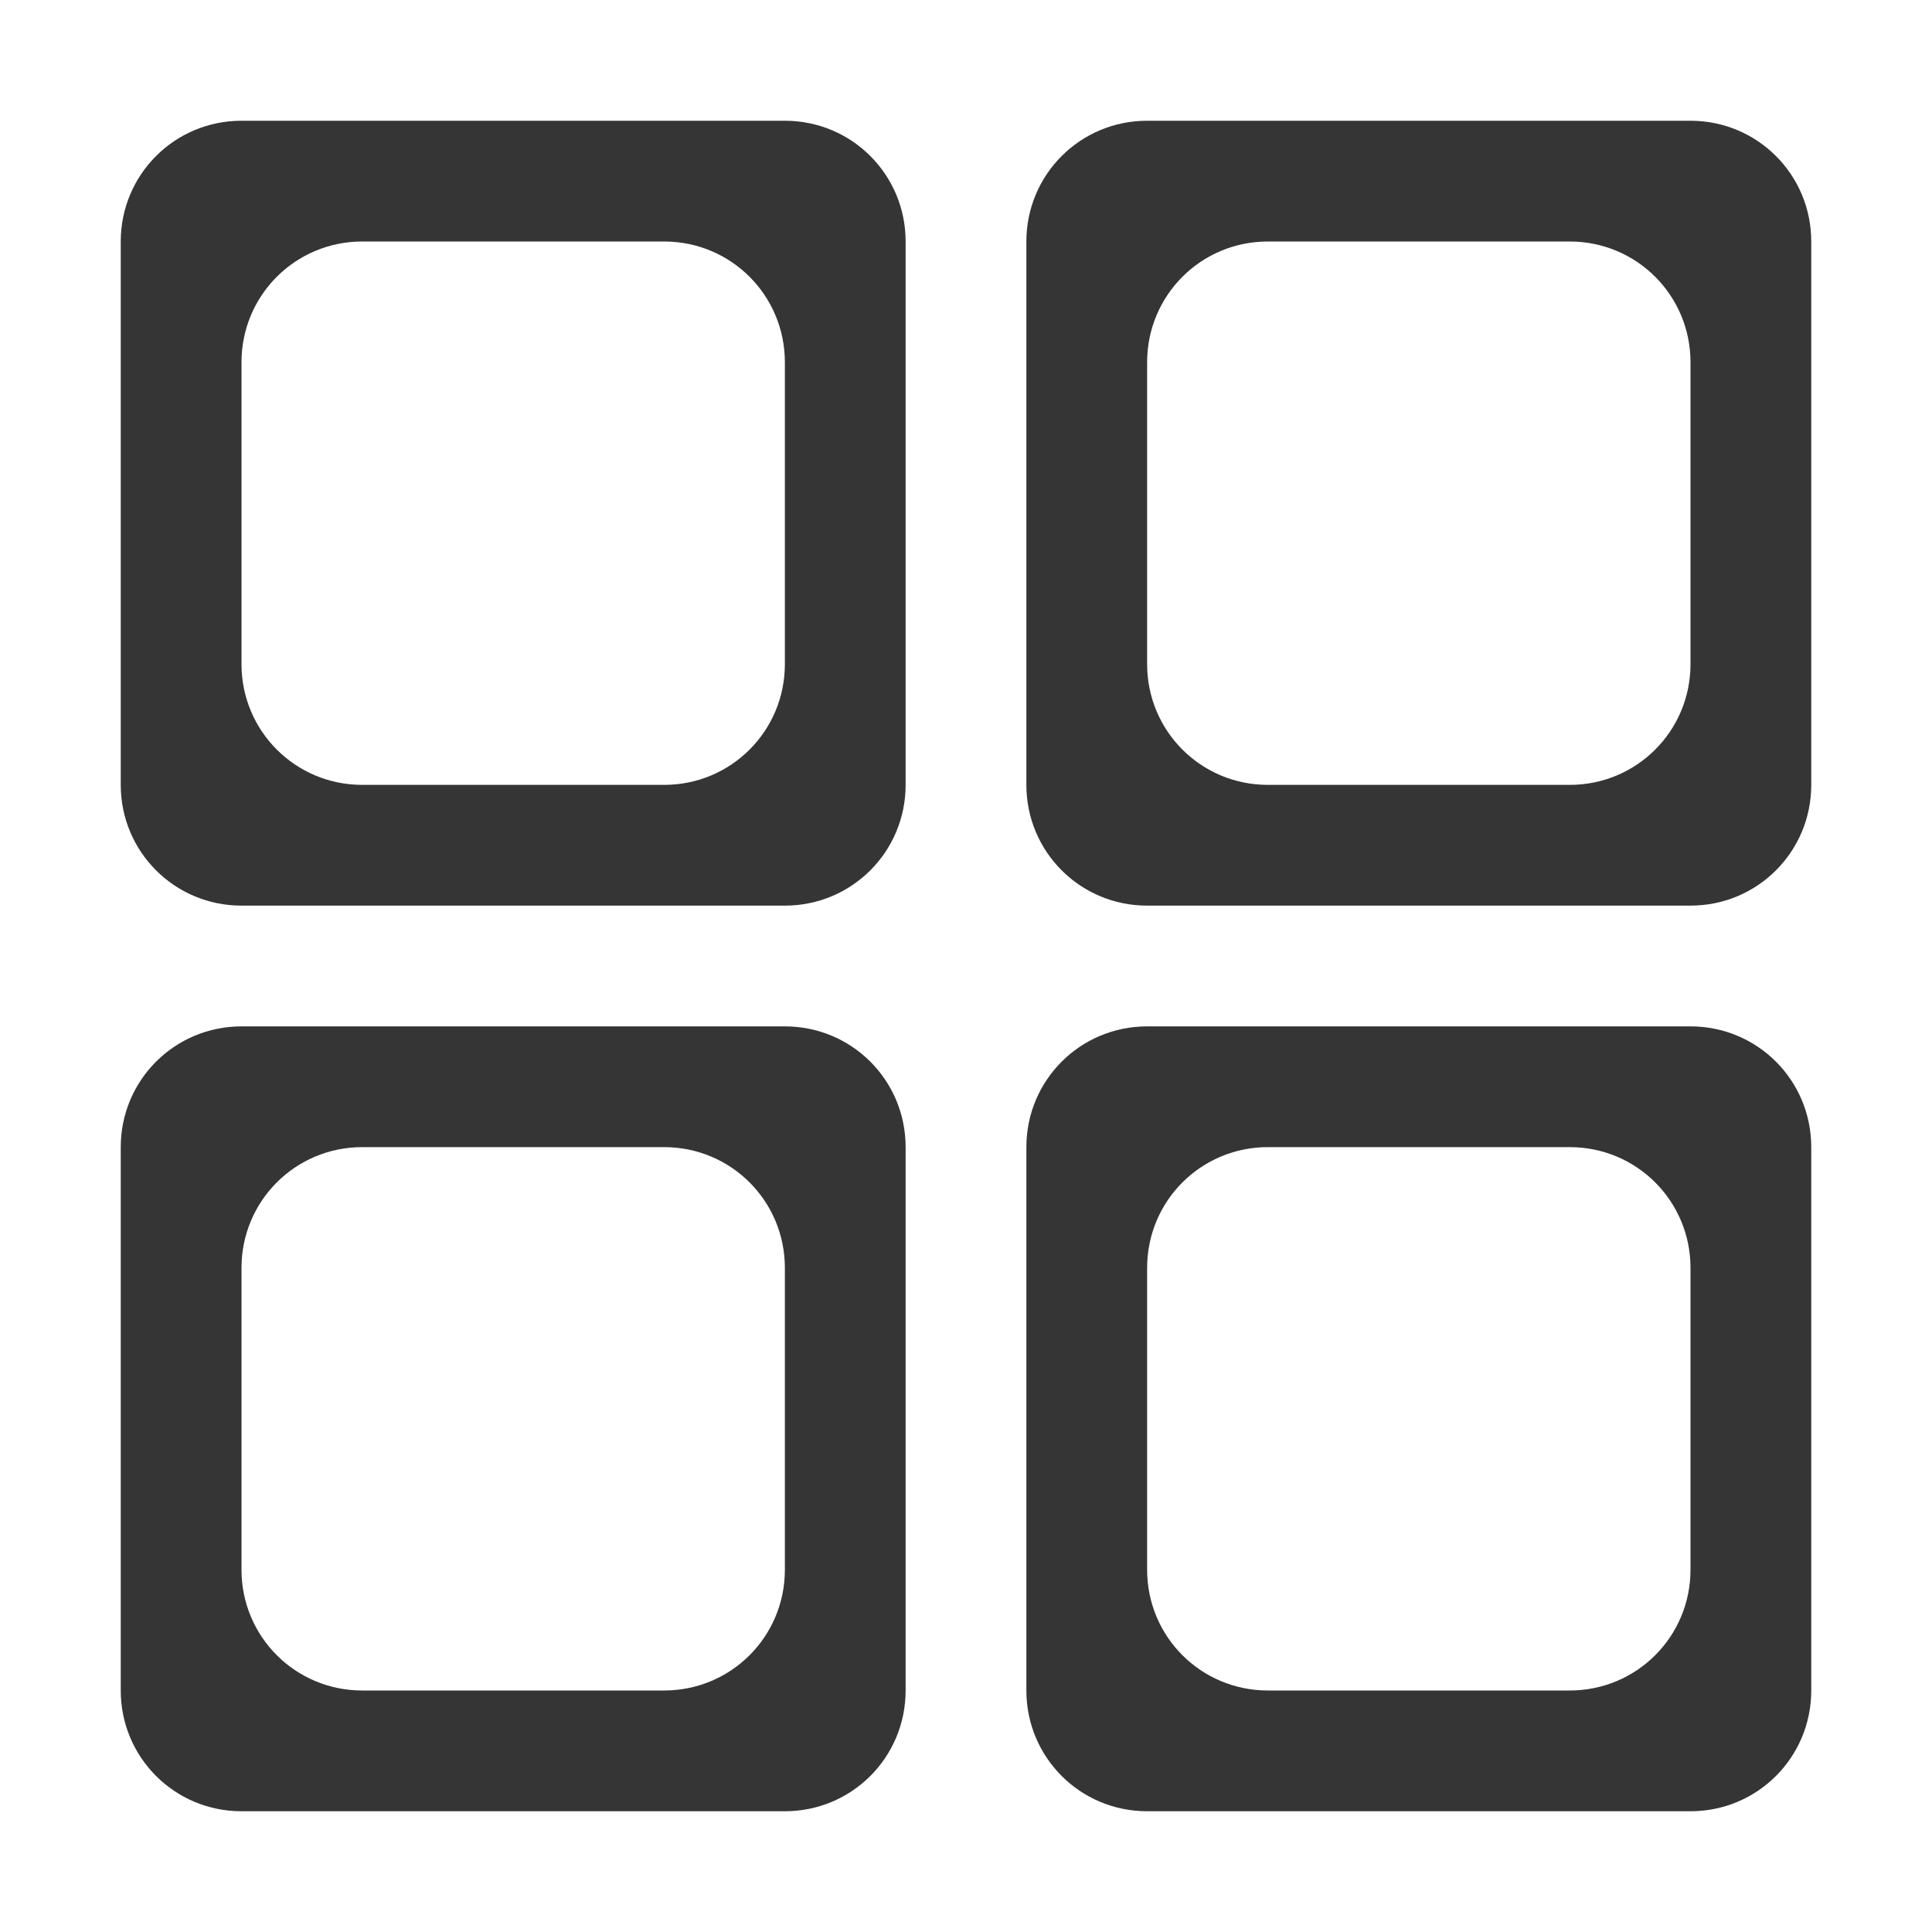
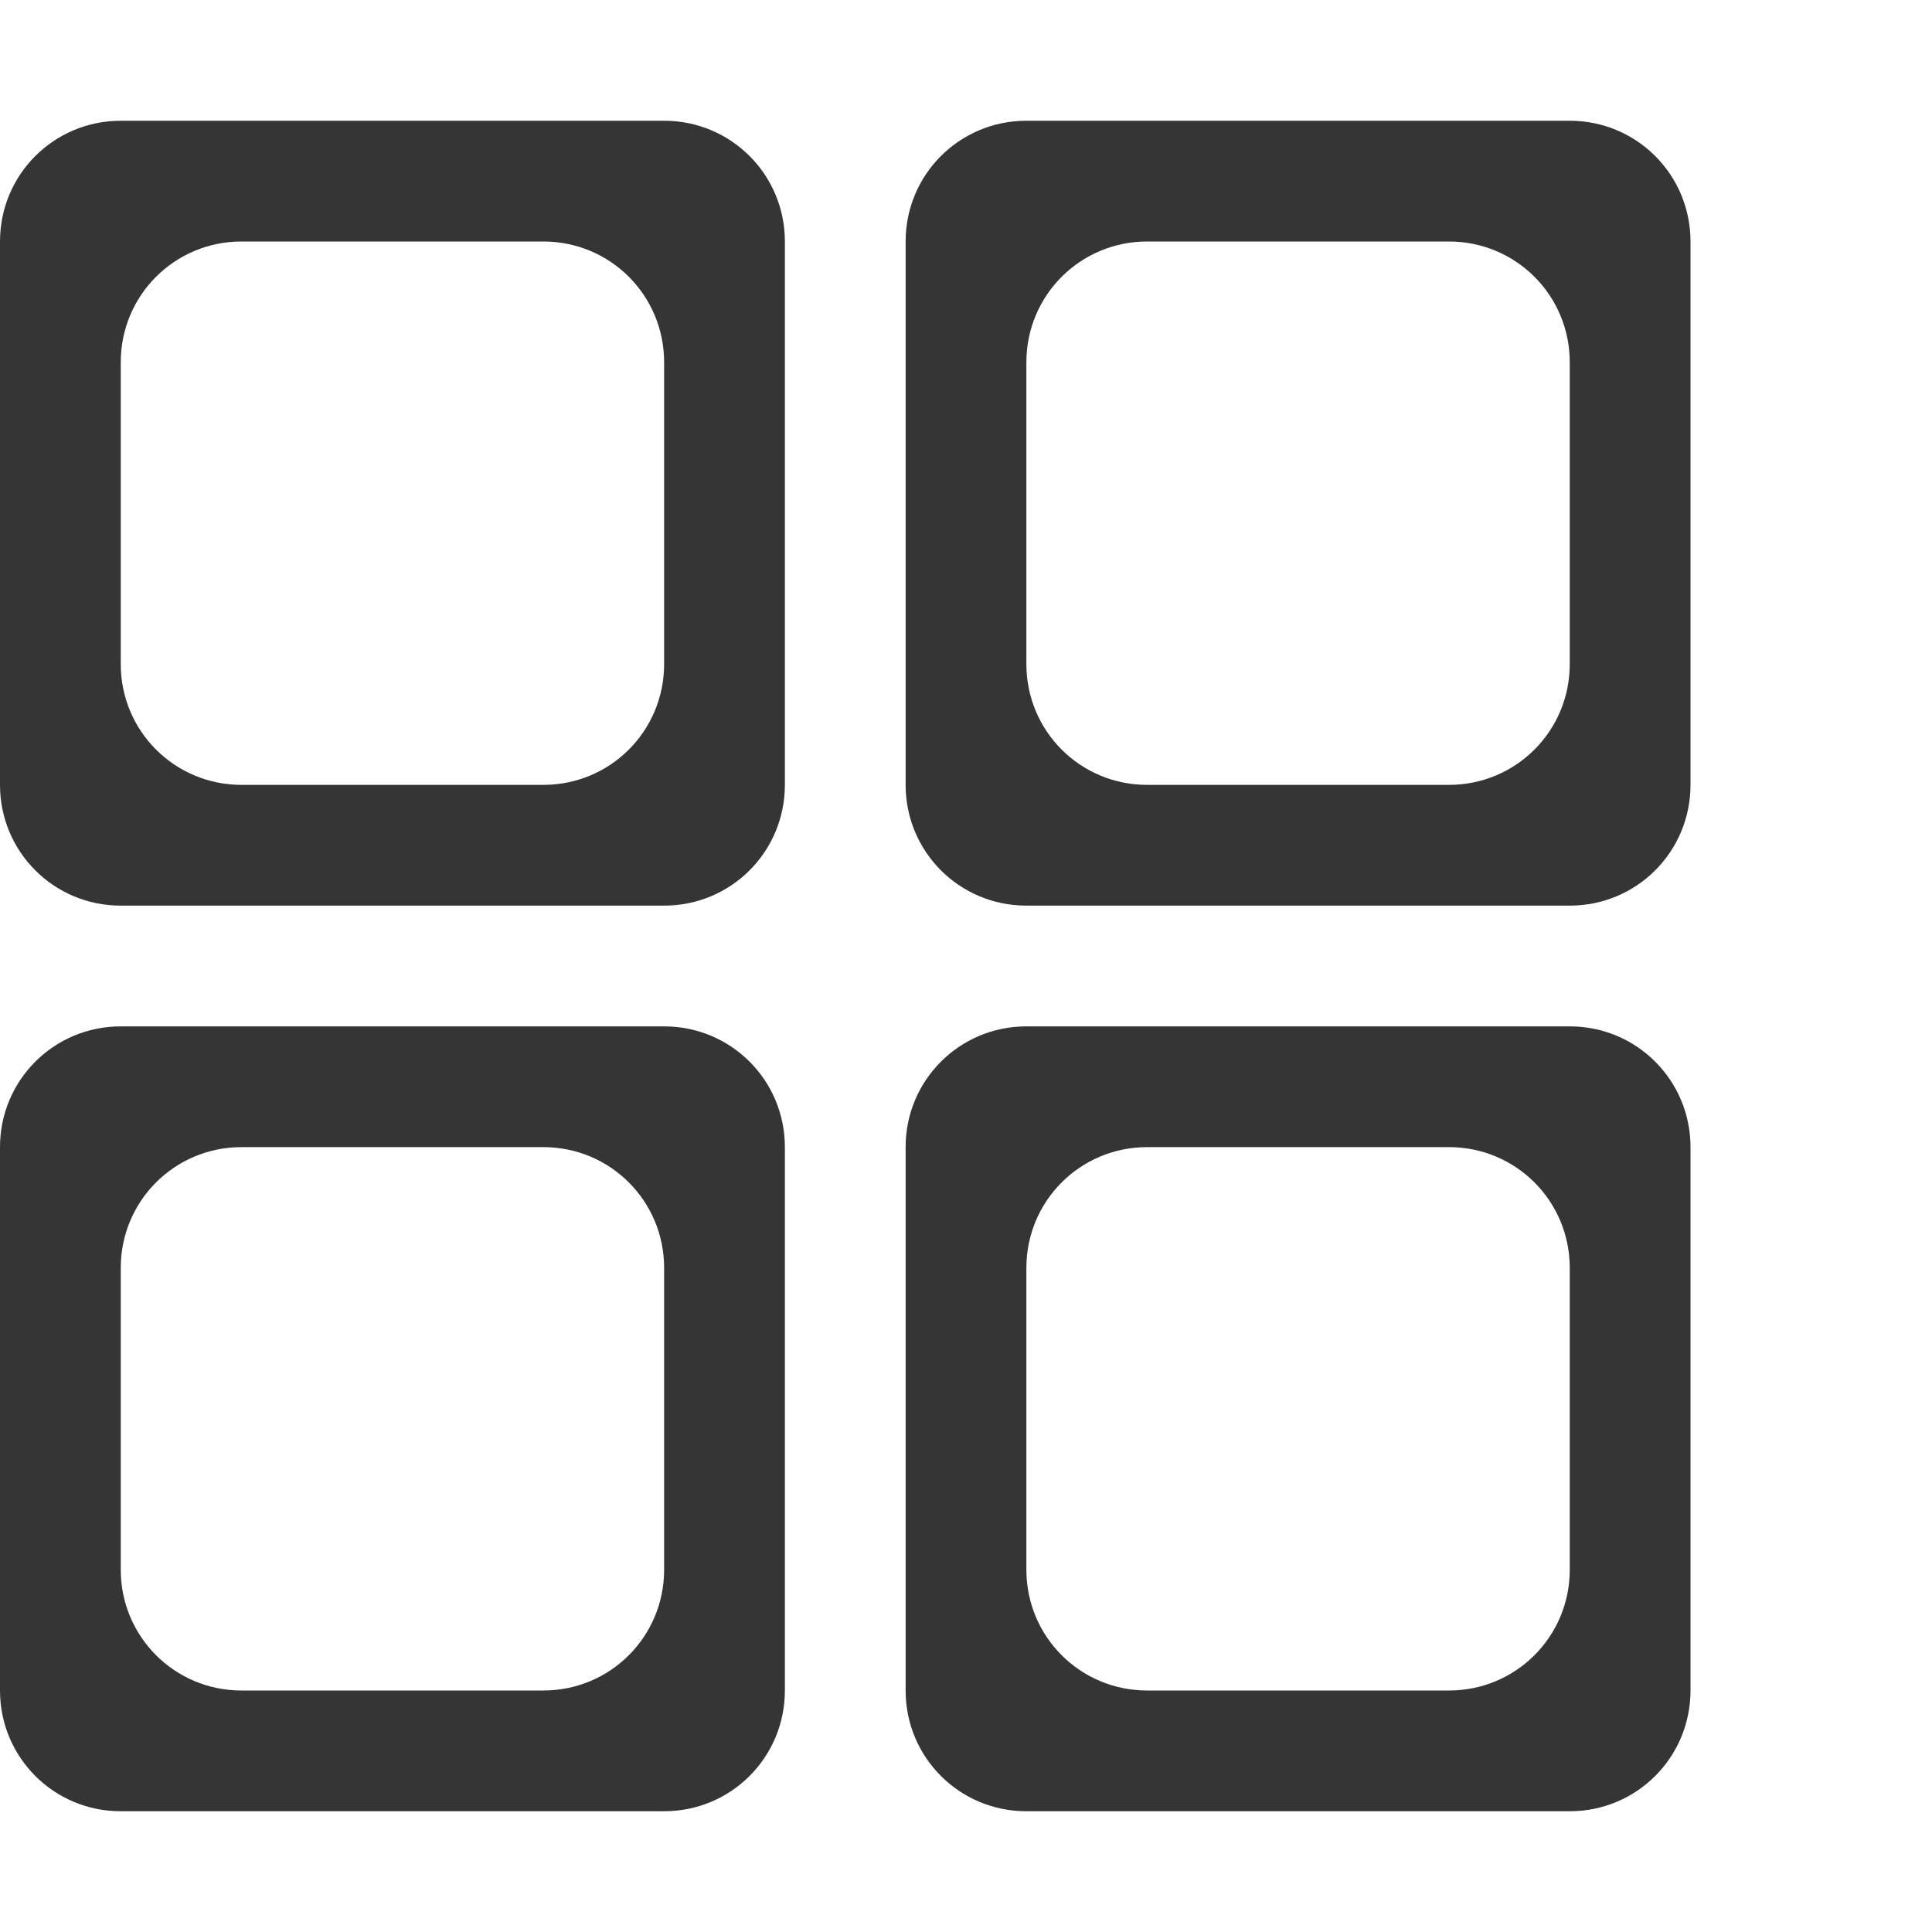
<svg xmlns="http://www.w3.org/2000/svg" version="1.1" width="16" height="16" id="svg2">
  <defs id="defs14" />
-   <path d="m 2,8.5 c -0.554,0 -1,0.446 -1,1 L 1,14 c 0,0.554 0.446,1 1,1 l 4.5,0 c 0.554,0 1,-0.446 1,-1 l 0,-4.5 c 0,-0.554 -0.446,-1 -1,-1 z m 1,1 2.5,0 c 0.554,0 1,0.446 1,1 l 0,2.5 c 0,0.554 -0.446,1 -1,1 L 3,14 C 2.446,14 2,13.554 2,13 l 0,-2.5 c 0,-0.554 0.446,-1 1,-1 z" id="path3794" style="fill:#353535;fill-opacity:1;stroke:none" />
-   <path style="fill:#353535;fill-opacity:1;stroke:none" id="path4179" d="m 9.5,8.5 c -0.554,0 -1,0.446 -1,1 l 0,4.5 c 0,0.554 0.446,1 1,1 l 4.5,0 c 0.554,0 1,-0.446 1,-1 l 0,-4.5 c 0,-0.554 -0.446,-1 -1,-1 z m 1,1 2.5,0 c 0.554,0 1,0.446 1,1 l 0,2.5 c 0,0.554 -0.446,1 -1,1 l -2.5,0 c -0.554,0 -1,-0.446 -1,-1 l 0,-2.5 c 0,-0.554 0.446,-1 1,-1 z" />
-   <path style="fill:#353535;fill-opacity:1;stroke:none" id="path4181" d="M 2,1 C 1.446,1 1,1.446 1,2 l 0,4.5 c 0,0.554 0.446,1 1,1 l 4.5,0 c 0.554,0 1,-0.446 1,-1 L 7.5,2 C 7.5,1.446 7.054,1 6.5,1 Z m 1,1 2.5,0 c 0.554,0 1,0.446 1,1 l 0,2.5 c 0,0.554 -0.446,1 -1,1 L 3,6.5 C 2.446,6.5 2,6.054 2,5.5 L 2,3 C 2,2.446 2.446,2 3,2 Z" />
-   <path d="m 9.5,1 c -0.554,0 -1,0.446 -1,1 l 0,4.5 c 0,0.554 0.446,1 1,1 l 4.5,0 c 0.554,0 1,-0.446 1,-1 L 15,2 C 15,1.446 14.554,1 14,1 Z m 1,1 2.5,0 c 0.554,0 1,0.446 1,1 l 0,2.5 c 0,0.554 -0.446,1 -1,1 l -2.5,0 c -0.554,0 -1,-0.446 -1,-1 L 9.5,3 c 0,-0.554 0.446,-1 1,-1 z" id="path4183" style="fill:#353535;fill-opacity:1;stroke:none" />
+   <path d="m 1,8.5 c -0.554,0 -1,0.446 -1,1 L 0,14 c 0,0.554 0.446,1 1,1 l 4.5,0 c 0.554,0 1,-0.446 1,-1 l 0,-4.5 c 0,-0.554 -0.446,-1 -1,-1 z m 1,1 2.5,0 c 0.554,0 1,0.446 1,1 l 0,2.5 c 0,0.554 -0.446,1 -1,1 L 2,14 C 1.446,14 1,13.554 1,13 l 0,-2.5 c 0,-0.554 0.446,-1 1,-1 z" id="path3794" style="fill:#353535;fill-opacity:1;stroke:none" />
+   <path style="fill:#353535;fill-opacity:1;stroke:none" id="path4179" d="m 8.5,8.5 c -0.554,0 -1,0.446 -1,1 l 0,4.5 c 0,0.554 0.446,1 1,1 l 4.5,0 c 0.554,0 1,-0.446 1,-1 l 0,-4.5 c 0,-0.554 -0.446,-1 -1,-1 z m 1,1 2.5,0 c 0.554,0 1,0.446 1,1 l 0,2.5 c 0,0.554 -0.446,1 -1,1 l -2.5,0 c -0.554,0 -1,-0.446 -1,-1 l 0,-2.5 c 0,-0.554 0.446,-1 1,-1 z" />
+   <path style="fill:#353535;fill-opacity:1;stroke:none" id="path4181" d="M 1,1 C 0.446,1 0,1.446 0,2 l 0,4.5 c 0,0.554 0.446,1 1,1 l 4.5,0 c 0.554,0 1,-0.446 1,-1 L 6.5,2 C 6.5,1.446 6.054,1 5.5,1 Z m 1,1 2.5,0 c 0.554,0 1,0.446 1,1 l 0,2.5 c 0,0.554 -0.446,1 -1,1 L 2,6.5 C 1.446,6.5 1,6.054 1,5.5 L 1,3 C 1,2.446 1.446,2 2,2 Z" />
+   <path d="m 8.5,1 c -0.554,0 -1,0.446 -1,1 l 0,4.5 c 0,0.554 0.446,1 1,1 l 4.5,0 c 0.554,0 1,-0.446 1,-1 L 14,2 C 14,1.446 13.554,1 13,1 Z m 1,1 2.5,0 c 0.554,0 1,0.446 1,1 l 0,2.5 c 0,0.554 -0.446,1 -1,1 l -2.5,0 c -0.554,0 -1,-0.446 -1,-1 L 8.5,3 c 0,-0.554 0.446,-1 1,-1 z" id="path4183" style="fill:#353535;fill-opacity:1;stroke:none" />
</svg>
